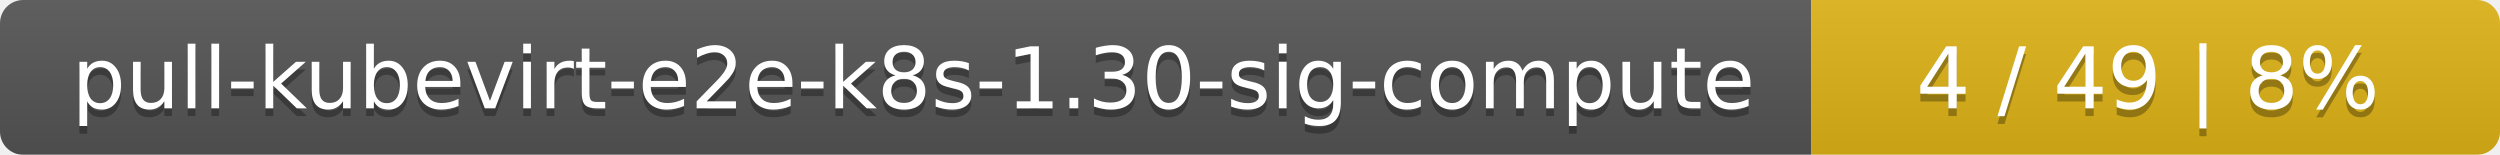
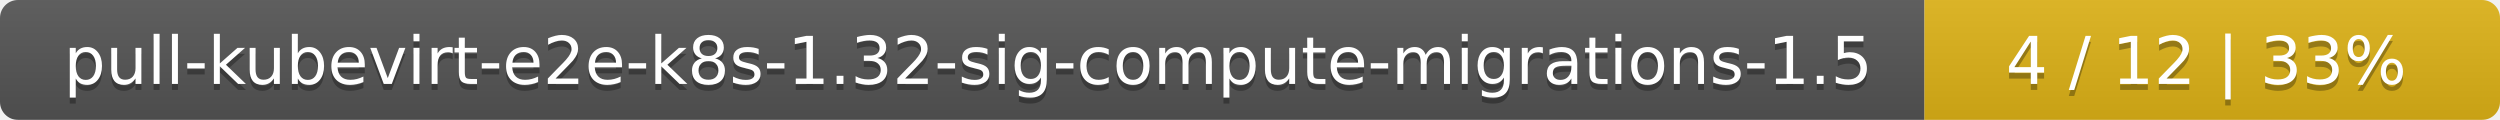
- <svg xmlns="http://www.w3.org/2000/svg" width="323" height="20">
+ <svg xmlns="http://www.w3.org/2000/svg" width="417" height="20">
  <linearGradient id="smooth" x2="0" y2="100%">
    <stop offset="0" stop-color="#bbb" stop-opacity=".1" />
    <stop offset="1" stop-opacity=".1" />
  </linearGradient>
  <mask id="round">
-     <rect width="323" height="20" rx="3" fill="#fff" />
+     <rect width="417" height="20" rx="3" fill="#fff" />
  </mask>
  <g mask="url(#round)">
-     <rect width="234" height="20" fill="#555" />
-     <rect x="234" width="89" height="20" fill="#dfb317" />
-     <rect width="323" height="20" fill="url(#smooth)" />
+     <rect width="321" height="20" fill="#555" />
+     <rect x="321" width="96" height="20" fill="#dfb317" />
+     <rect width="417" height="20" fill="url(#smooth)" />
  </g>
  <g fill="#fff" text-anchor="middle" font-family="DejaVu Sans,Verdana,Geneva,sans-serif" font-size="11">
-     <text x="118" y="15" fill="#010101" fill-opacity=".3">pull-kubevirt-e2e-k8s-1.30-sig-compute</text>
-     <text x="118" y="14">pull-kubevirt-e2e-k8s-1.30-sig-compute</text>
-     <text x="277.5" y="15" fill="#010101" fill-opacity=".3">4 / 49    |    8%</text>
-     <text x="277.5" y="14">4 / 49    |    8%</text>
+     <text x="161.5" y="15" fill="#010101" fill-opacity=".3">pull-kubevirt-e2e-k8s-1.32-sig-compute-migrations-1.5</text>
+     <text x="161.5" y="14">pull-kubevirt-e2e-k8s-1.32-sig-compute-migrations-1.5</text>
+     <text x="368" y="15" fill="#010101" fill-opacity=".3">4 / 12    |    33%</text>
+     <text x="368" y="14">4 / 12    |    33%</text>
  </g>
</svg>
